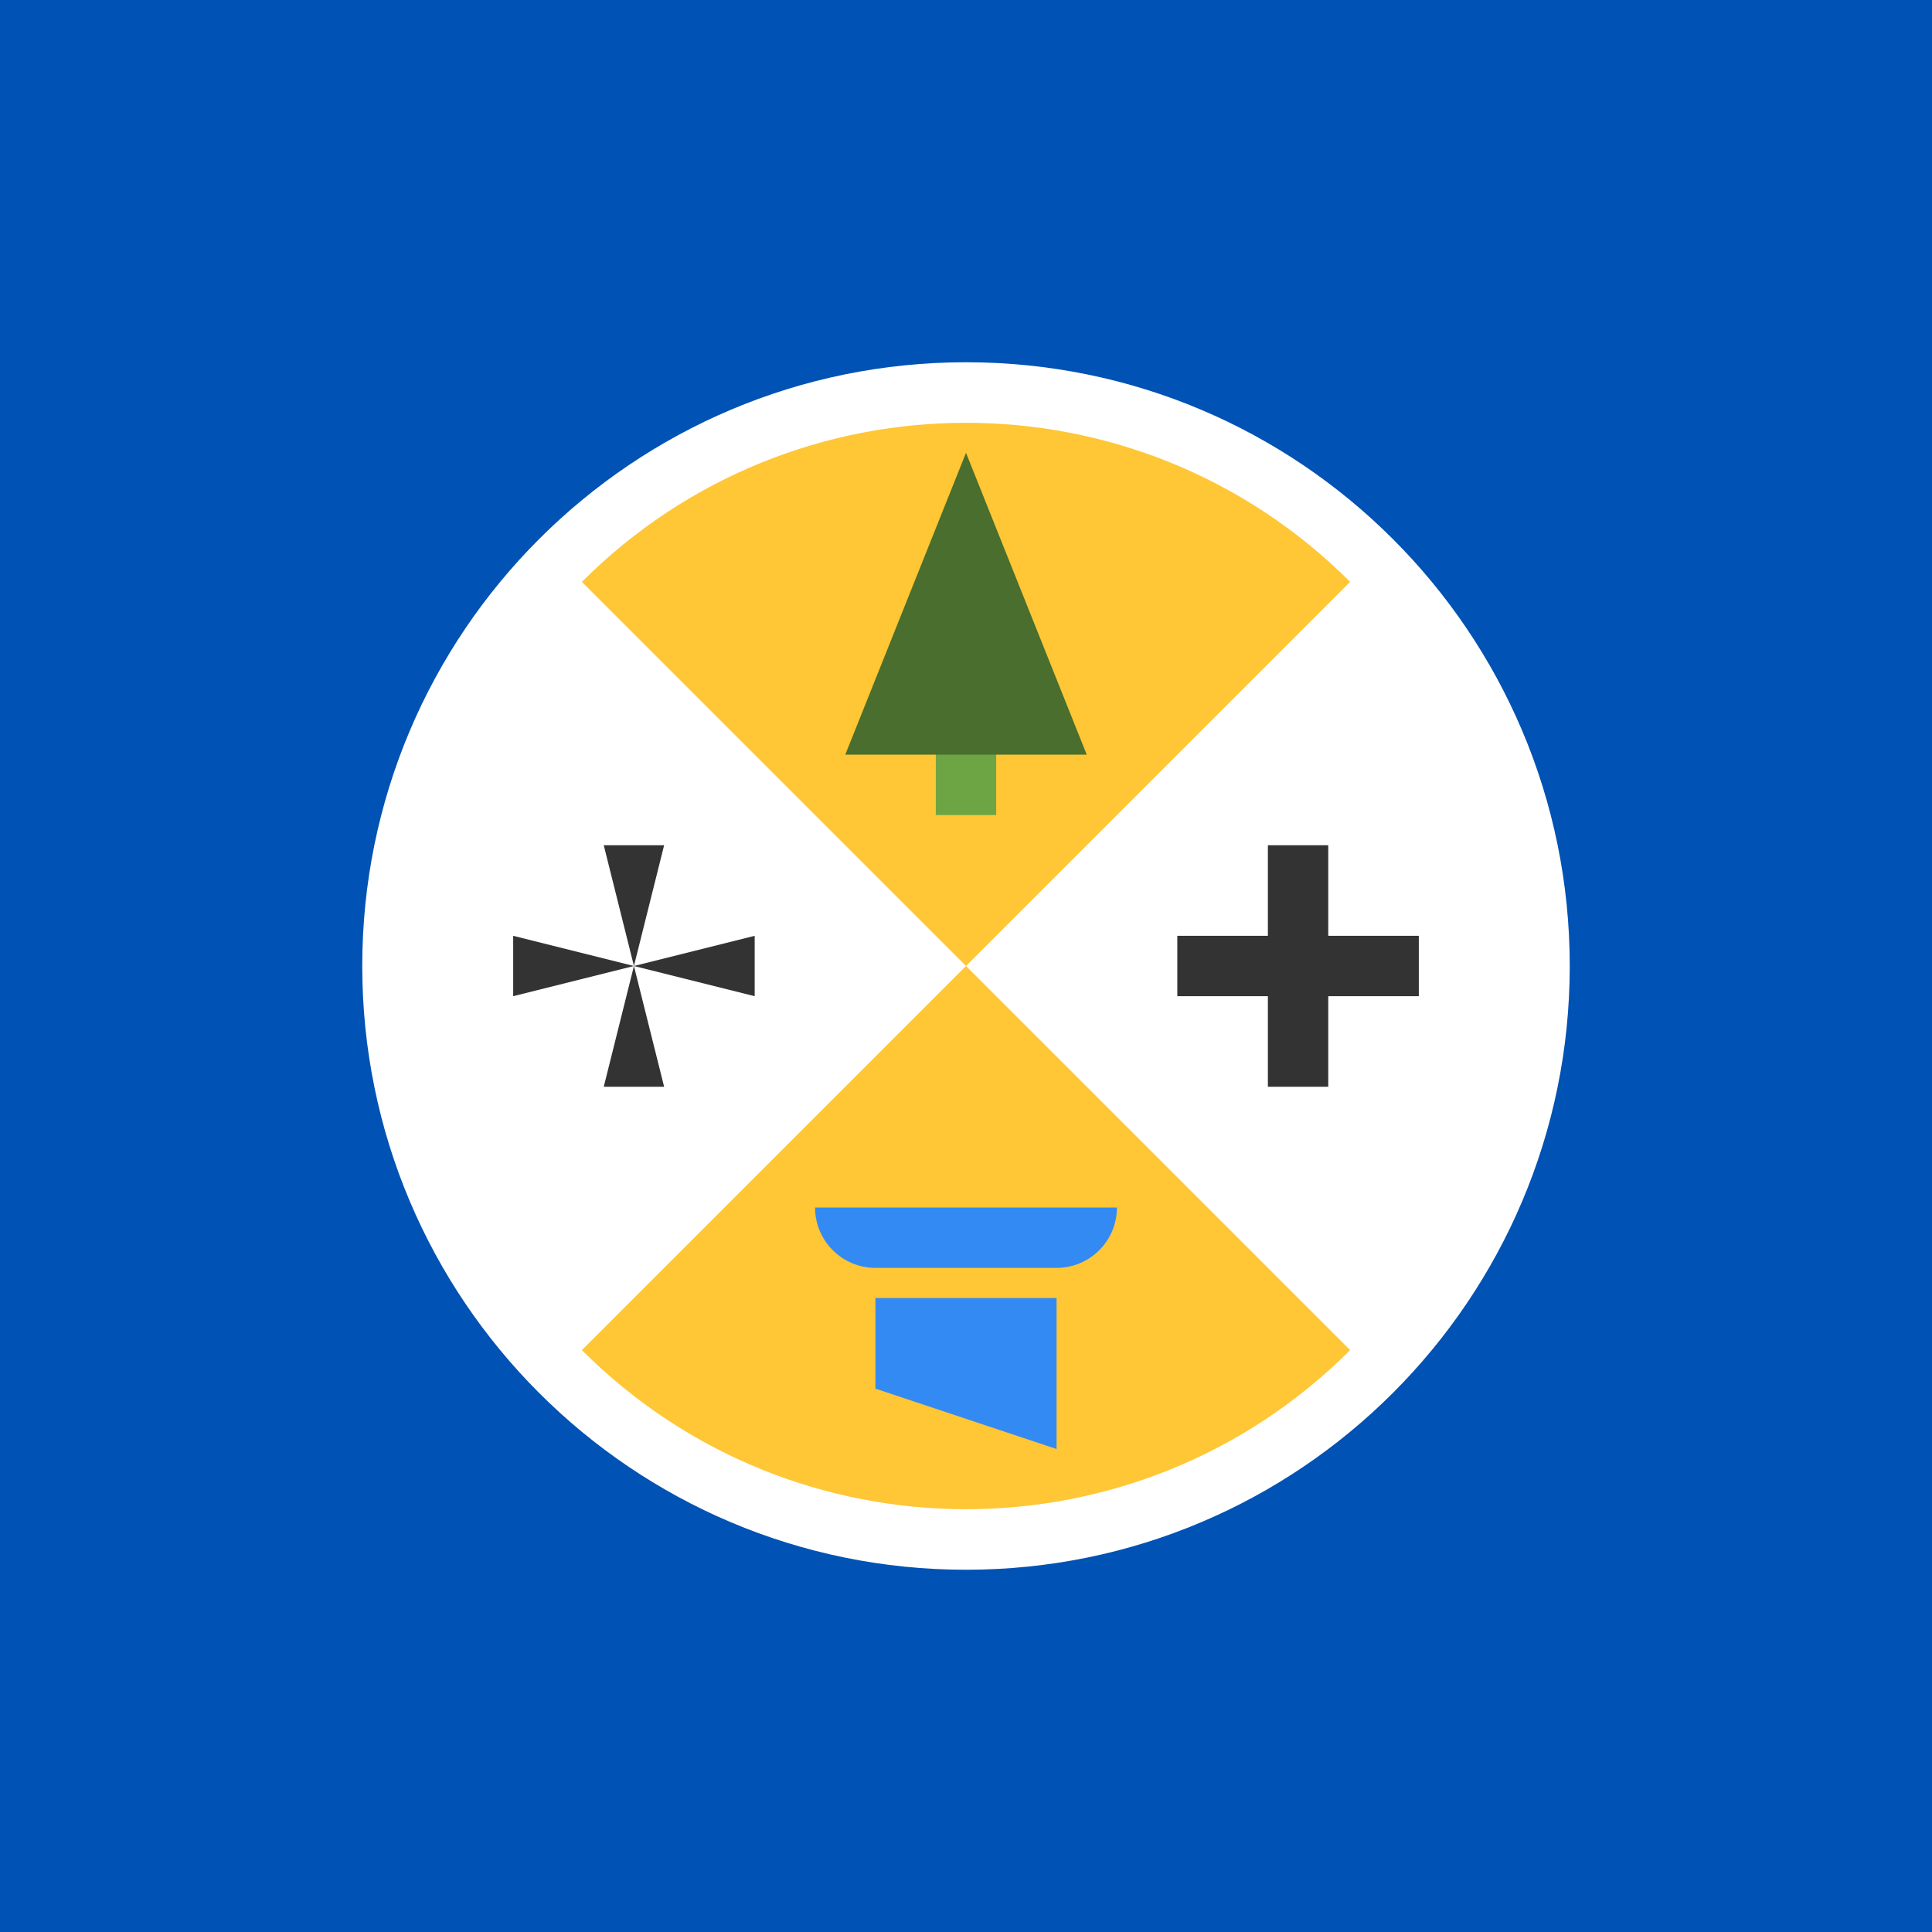
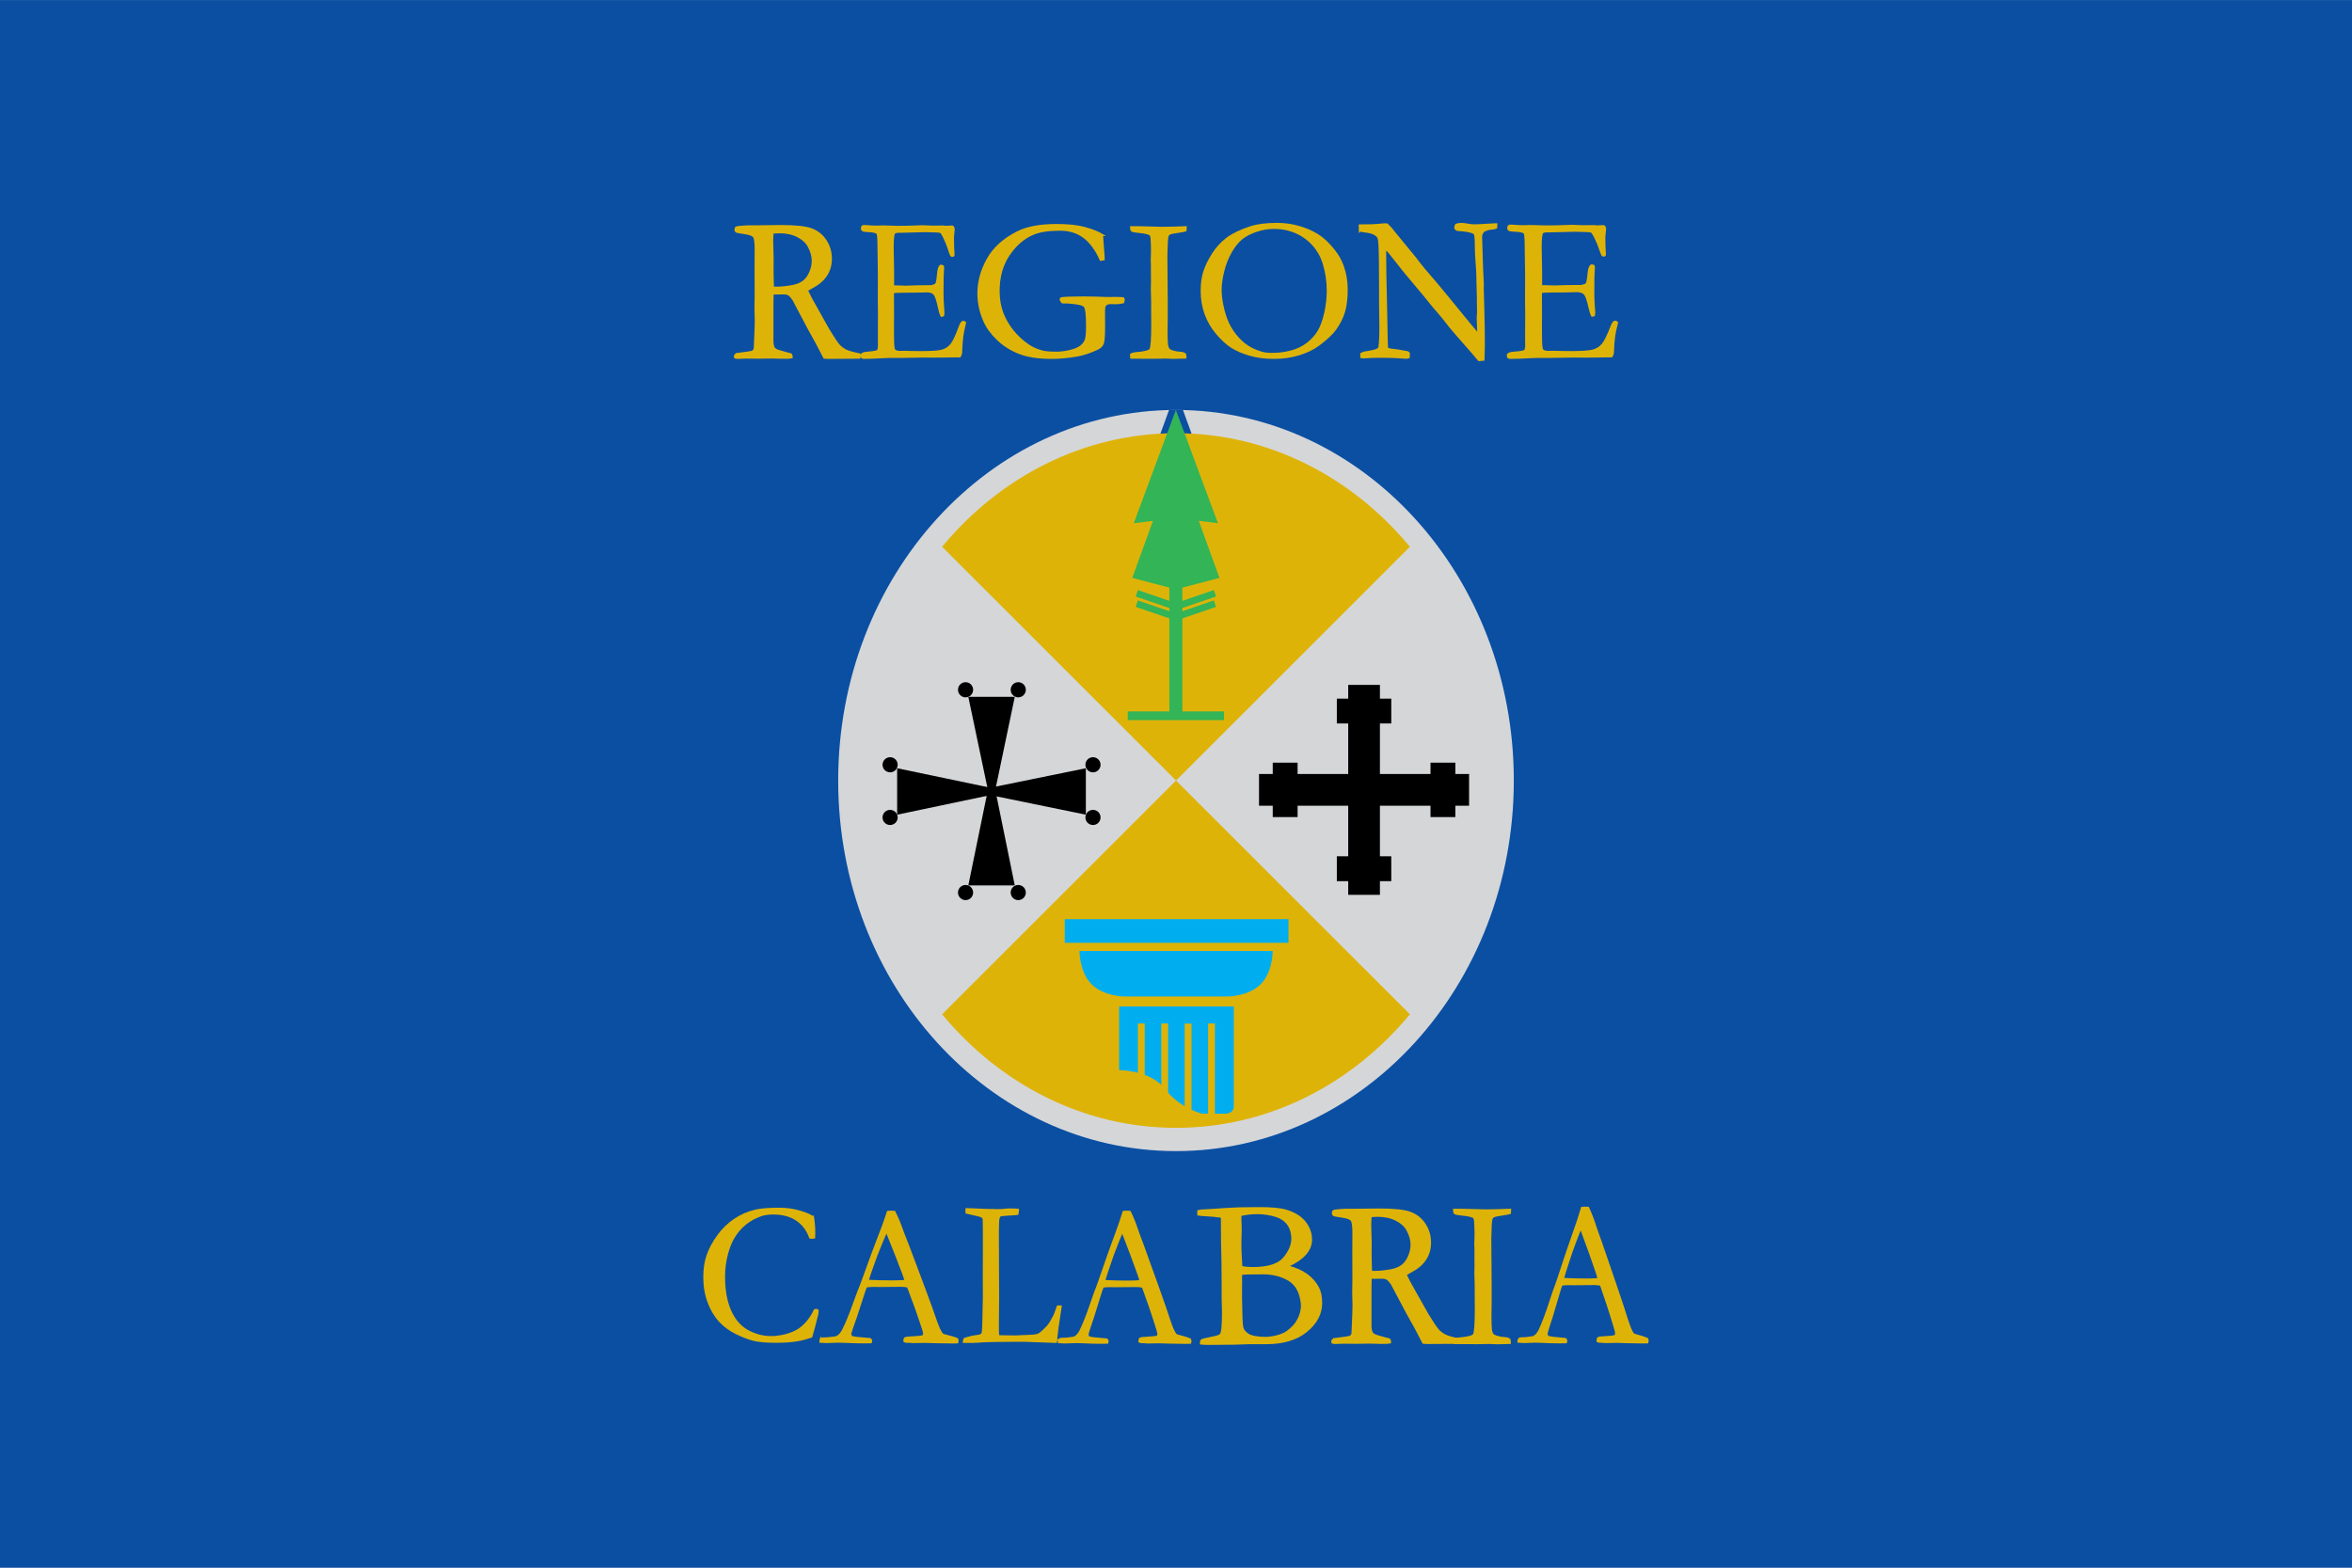
- <svg xmlns="http://www.w3.org/2000/svg" width="512" height="512">
-   <defs>
-     <clipPath id="r">
-       <rect width="512" height="512" />
-     </clipPath>
-   </defs>
-   <g clip-path="url(#r)">
-     <path fill="#0052B4" d="M0 0h512v512H0z" />
-     <path fill="#FFFFFF" d="M256 416a160 160 0 1 0 0-320 160 160 0 0 0 0 320" />
-     <path fill="#FFC635" d="M357.8 357.8a144 144 0 0 1-203.6 0L256 256zM154.2 154.2a144 144 0 0 1 203.6 0L256 256z" />
-     <path fill="#333333" d="M376 248h-24v-24h-16v24h-24v16h24v24h16v-24h24zm-208 8 8-32h-16zm0 0 32 8v-16zm0 0-8 32h16zm0 0-32-8v16z" />
-     <path fill="#6DA544" d="M248 192h16v24h-16z" />
-     <path fill="#496E2D" d="m256 120-32 80h64z" />
-     <path fill="#338AF3" d="m280 384-48-16v-24h48zm-48-48a16 16 0 0 1-16-16h80a16 16 0 0 1-16 16" />
+ <svg xmlns="http://www.w3.org/2000/svg" width="1037.4" height="691.6" viewBox="-1 -1 524.089 349.009">
+   <g color="#000000" font-family="Garamond" font-size="72.748" font-weight="400" letter-spacing="0" word-spacing="0">
+     <path fill="#0A4FA2" fill-rule="evenodd" d="M-1-1.181h524.089v349.393H-1z" />
+     <path fill="#DEB308" stroke="#DEB308" stroke-width=".505" d="M163.09 77.749q3.185-.385 3.6-.544.283-.113.524-.68v-.249q-0-.567.174-4.103a45 45 0 0 0 .044-1.949l-.066-2.697.044-3.06-.022-5.69.022-4.08q.022-2.584-.382-3.151-.404-.567-2.084-.805t-1.855-.351-.175-.363q0-.159.066-.408.218-.204 1.004-.227.109 0 .6-.057.491-.057.927-.057h1.789l5.738-.068q4.865 0 6.818.748 1.953.748 3.109 2.528t1.156 3.978q0 4.171-4.211 6.37-.72.385-1.135.68.742 1.632 2.073 3.922l2.771 4.942q1.658 2.72 2.291 3.412.633.691 1.538 1.145t3.044.861q.022.227.022.363 0.0.136-.022.34-2.989.045-7.004.045-.284 0-.785-.045-1.549-3.083-3.644-6.778l-3.229-6.12q-.655-.952-1.08-1.19t-1.124-.238l-1.855.022-.611-.023q-.066.725-.066 2.97v7.753q-.022.431.175 1.201.174.431.6.691t2.454.782l.894.227q.174.227.175.612-.589.113-.829.113-1.964 0-2.771-.045-.415-.023-.676-.023l-2.967.045-2.902-.023q-.197 0-1.986.068l-.436-.091-.044-.227q0-.204.305-.476zm8.116-14.825q.589.023.873.023 1.571 0 3.622-.385 1.44-.295 2.334-.963t1.494-1.984.6-2.72q0-1.541-.938-3.264-.72-1.315-2.433-2.199t-4.113-.884q-.589 0-1.527.068-.087 1.179-.087 1.813l.109 4.239-.022 1.745q0 1.768.087 4.511zm19.823 14.935q.184-.205.314-.251.314-.114 1.07-.182 1.79-.137 2.214-.41.258-.456.258-1.276l-.018-1.595.018-5.786-.037-2.733.018-5.717-.092-6.492q-.018-2.323-.24-2.619-.332-.433-1.974-.501-.701-.023-1.236-.137-.24-.159-.24-.41 0-.182.092-.433.166-.114.295-.114c.172 0 .381.008.627.023q1.089.114 2.251.114l1.365-.046 3.247.091q2.435 0 3.8-.068 1.365-.068 1.845-.068.424 0 2.103.091l2.62-.023.314.068 1.531-.068.184.114q.092.182.129.387 0 .319-.083.98t-.083.82q0 2.369.129 4.009-.018.137-.111.182-.203 0-.369-.068-.203-.433-.544-1.526-.341-1.093-1.024-2.528-.461-.957-.72-1.139-.258-.182-1.07-.182-.166 0-1.679-.046a14 14 0 0 0-.793-.023l-5.258.137h-.461q-1.015 0-1.218.319-.314.547-.314 3.212 0 .273.092 5.467v3.166q.203.068.443.068h.314c.209 0 .517.008.922.023q.959.046 1.292.045c.147 0 .277-.008.387-.023q1.992-.091 5.129-.091.978-.205 1.144-.478.277-.41.415-2.141t.618-1.959q.24 0 .443.114.037.182.037.342t-.037.524q-.092.843-.092 5.285 0 1.185.102 2.642.101 1.458.102 1.572 0 .205-.055.547-.148.091-.24.091h-.129q-.295-.638-.572-1.982-.48-2.301-1.005-2.881t-1.706-.581q-.258 0-.941.034-.683.034-2.029.034h-1.199q-2.564 0-3.358.137l-.018.752.018 4.191-.018 2.642.018 2.574q.018 2.324.24 2.688.314.501 1.365.501l1.125-.023q.148 0 1.153.034 1.005.034 2.481.034 3.561 0 4.741-.376t1.946-1.333 1.928-4.123q.35-.934.701-.934.166 0 .369.182-.535 2.255-.609 2.961-.203 1.594-.24 3.257 0 .752-.295 1.253h-.406l-5.184.068-2.325-.023-5.535.091h-2.251c-.283 0-.547.008-.793.023q-3.321.182-4.889.182-.277 0-.378-.114t-.102-.342zm53.502-26.712.244 3.361q.133 1.526.133 2.078l-.621.111q-1.486-3.361-3.692-5.041t-5.399-1.681q-3.902 0-6.075.951-3.148 1.349-5.388 4.688-2.24 3.339-2.239 8.049 0 2.72.82 4.887.82 2.167 2.317 4.035t3.537 3.239q1.33.907 3.171 1.371 1.042.243 3.104.243 1.33 0 2.949-.376 1.619-.376 2.439-1.006t1.12-1.426.299-3.096q0-3.825-.51-4.455t-3.215-.829l-.887-.066-.599.022a12 12 0 0 1-.355-.066l-.333-.553q0-.111.155-.287 1.153-.177 5.011-.177.865 0 2.816.044l2.284.088 2.062-.022q.599 0 1.441.044.155.022.2.077.044.055.044.188 0 .243-.111.619-.931.199-1.441.199l-1.441-.022q-.732 0-1.175.508-.222.243-.222 1.658l.022 2.897q0 2.985-.244 3.803-.133.486-.554.873-.421.387-1.774.918-1.929.774-3.503 1.039-2.927.508-5.654.509-4.39 0-7.195-1.117t-4.834-3.107-2.893-4.024q-1.308-2.985-1.308-6.081 0-3.869 2.051-7.573 2.051-3.704 6.619-6.025 3.215-1.636 8.736-1.636 3.814 0 6.242.663 2.428.663 3.847 1.504zm6.519 26.669q.43-.205.88-.25 2.992-.227 3.422-.83t.43-5.83l-.02-2.387v-2.5l-.078-2.75.039-1.614-.019-1.773v-2.091l-.039-.932.039-1.182q.02-.409.02-.955 0-1.432-.117-3.023a3.4 3.4 0 0 0-.215-.614q-.724-.432-2.337-.58-1.613-.148-1.828-.33-.157-.136-.176-.705h1.643l5.182.136q1.994 0 5.319-.136 0 .364-.039.682-.391.114-1.31.25-1.858.25-2.268.477-.254.114-.371.386-.196.409-.235 1.523l-.098 2.932.078 10.115v4q-.039 1.887-.039 2.568-0 2.546.107 3.25.107.705.371 1.012t.87.489q.899.25 1.408.273 1.095.045 1.388.364.059.295.059.5v.182q-1.78.068-2.62.068-.489 0-1.74-.068l-2.699.045-4.595-.023h-.371zm15.741-14.246q0-2.318.561-4.124.561-1.806 1.891-3.92t3.208-3.533q1.879-1.42 5.202-2.511 2.337-.75 5.912-.75 2.406 0 4.709.636t4.182 1.772 3.758 3.499q1.306 1.636 1.971 3.522.871 2.477.871 5.112 0 2.999-.584 4.976-.584 1.977-1.959 3.908-1.077 1.5-3.69 3.454-1.742 1.318-4.331 2.124t-5.592.807q-3.048 0-5.431-.704-2.384-.704-3.976-1.716-1.593-1.011-3.277-2.988-1.685-1.977-2.555-4.363t-.871-5.203zm15.904 14.133q1.925 0 3.999-.534t3.678-1.772q1.604-1.238 2.509-2.817t1.455-4.056.55-4.953q0-3.09-.917-6.112-.71-2.295-2.314-4.101-1.604-1.806-3.873-2.795-2.269-.988-4.835-.988-2.086 0-4.079.682-1.994.682-3.277 1.738-1.283 1.057-2.383 2.999-1.1 1.943-1.673 4.283-.573 2.34-.573 4.135 0 1.886.573 4.272t1.57 4.135q.997 1.75 2.452 3.102 1.455 1.352 3.266 2.068c1.81.716 2.498.716 3.873.716zm19.338-27.534-.021-1.091q3.195 0 4.68-.182.577-.068.804-.068c.124 0 .309.008.557.023q.866.796 1.608 1.819.165.205.371.455l4.35 5.298.618.819q1.319 1.705 2.402 2.91 1.082 1.205 4.216 5.025l4.927 6.025q.722.887 1.855 2.205l.021-.364q-.124-3.16-.124-3.342l.082-1.364-.041-2.137V65.22q0-.932-.144-5.752-.021-.659-.165-2.49-.144-1.83-.144-3.217 0-2.501-.268-2.91-.185-.295-1.752-.614-.371-.023-1.155-.136-.928-.045-1.093-.114-.165-.068-.33-.387.041-.364.185-.682.557-.182 1.093-.182.577 0 1.433.159.855.159 1.536.159.948 0 2.948-.136 1.134-.091 1.567-.091h.35l-.041.705q-.33.159-.907.193t-1.072.193q-.742.25-.886.432-.495.591-.495 1.205l.227 7.185.165 3.297-.021.955.124 4.57q.124 4.684.124 8.14 0 .75-.082 3.251l-.969.091q-.722-.909-4.968-5.73-.99-1.114-1.34-1.569l-1.773-2.251q-1.031-1.25-1.34-1.591l-.454-.5q-2.247-2.819-5.834-7.048-.969-1.137-2.845-3.547-1.175-1.523-1.484-1.864-.309-.341-.845-.773l-.062.773q0 4.434.206 12.232l.144 7.526q.021.955.103 1.842l.722.182a36 36 0 0 1 3.855.614q.144.137.247.205l-.021.864q-.33.114-.536.114-.227 0-.557-.045-2.041-.182-4.968-.182-2.062 0-3.628.114l-.289.023q-.186 0-.536-.045l-.021-.682.536-.273.969-.159q1.299-.205 1.897-.455.392-.159.639-.477.227-1.569.227-4.593 0-1.41-.062-5.161V63.492l-.041-6.457q-.041-4.32-.268-5.093-.124-.409-.515-.728-.783-.614-2.051-.773-1.268-.159-1.639-.273zm33.003 27.689q.195-.206.331-.251.331-.114 1.13-.183 1.889-.137 2.337-.411.273-.457.273-1.28l-.019-1.6.019-5.804-.039-2.742.019-5.735-.097-6.512q-.019-2.331-.253-2.628-.351-.434-2.084-.503-.74-.023-1.305-.137-.253-.16-.253-.411 0-.183.097-.434.175-.114.312-.114c.182 0 .403.008.662.023q1.149.114 2.376.114l1.441-.046 3.428.091q2.571 0 4.012-.069 1.441-.069 1.948-.069.448 0 2.22.091l2.766-.023.331.069 1.617-.069.195.114q.097.183.136.389c0 .213-.029.541-.088.983-.058.442-.088.716-.088.823 0 1.584.045 2.925.136 4.022q-.019.137-.117.183-.214 0-.39-.069-.214-.434-.575-1.531-.36-1.097-1.081-2.536-.487-.96-.76-1.143-.273-.183-1.13-.183-.175 0-1.772-.046a16 16 0 0 0-.838-.023l-5.551.137h-.487q-1.071 0-1.286.32-.331.548-.331 3.222 0 .274.097 5.484v3.176q.214.069.467.069h.331c.221 0 .545.008.974.023q1.013.046 1.363.046c.156 0 .292-.008.409-.023q2.104-.091 5.415-.091 1.032-.206 1.208-.48.292-.411.438-2.148.146-1.737.652-1.965.253 0 .467.114.039.183.039.343t-.039.526q-.097.845-.097 5.301 0 1.188.107 2.651.107 1.462.107 1.577 0 .206-.058.548-.156.091-.253.091h-.136q-.312-.64-.604-1.988-.506-2.308-1.062-2.891t-1.802-.583q-.273 0-.993.034-.721.034-2.143.034h-1.266q-2.707 0-3.545.137l-.019.754.019 4.205-.019 2.651.019 2.582q.019 2.331.253 2.696.331.503 1.441.503l1.188-.023q.156 0 1.217.034t2.62.034q3.759 0 5.006-.377 1.246-.377 2.055-1.337.808-.96 2.035-4.136.37-.937.74-.937.175 0 .39.183-.565 2.262-.643 2.97-.214 1.6-.253 3.268-0.0.754-.312 1.257h-.428l-5.473.069-2.454-.023-5.843.091h-2.376c-.299 0-.578.008-.838.023q-3.506.183-5.162.183-.292 0-.399-.114-.107-.114-.107-.343zM180.151 270.146q.265 1.704.265 3.496c0 .236-.007.553-.022.951q-.309.066-.463.066-.133 0-.375-.044-.927-2.589-3.023-3.983-2.096-1.394-5.186-1.394-1.633 0-2.759.376-1.986.686-3.487 1.892-1.501 1.206-2.538 2.877t-1.644 4.049-.607 4.857q0 4.735 1.434 7.822 1.434 3.087 3.928 4.403 2.494 1.317 5.032 1.317l1.037-.022q1.766-.221 2.405-.42 1.611-.465 2.659-1.095 1.048-.631 2.052-1.781t1.71-2.677l.265-.088q.11 0 .331.133-.022.531-.044.686-.927 3.739-1.346 5.111-.353.088-.883.266-2.582.885-6.907.885-3.487 0-5.219-.476t-3.774-1.482-3.586-2.666q-1.545-1.66-2.494-4.193-.949-2.534-.949-5.521 0-2.832.75-4.945.75-2.113 2.317-4.281t3.696-3.607 4.734-2.036q1.832-.398 5.186-.398 2.45 0 4.612.653 2.163.653 2.891 1.272zm1.767 27.142q.308-.173.551-.173h.507q.154 0.0.529-.022 1.696-.152 2.005-.303.771-.411 1.322-1.43 1.146-2.21 2.578-6.262.683-1.928.859-2.34.551-1.3 1.058-2.73l2.071-5.698q.485-1.343 2.335-6.153.463-1.214 1.124-3.25l.639-.043.771.022q.947 1.842 1.674 3.965.397 1.127 1.3 3.358l3.349 8.905 1.784 4.832q1.41 4.117 1.851 5.059.441.943.815 1.246.11.087.826.26t1.002.26q1.013.282 1.41.477.088.238.088.368 0 .108-.066.325-.705.022-.991.022-1.124 0-3.966-.065l-2.203-.065-2.666.043a4.6 4.6 0 0 1-.54-.033q-.275-.033-.474-.033h-.485q-.242-.022-.441-.13 0-.303.11-.585.264-.13.485-.152l2.313-.152q.903-.043 1.366-.238.132-.39.132-.585 0-.39-.573-2.015-.397-1.083-.694-2.058t-2.346-6.413q-.903-.151-1.586-.152l-4.715.043-1.388-.022q-.749 0-1.652.108-.286.65-.375.932l-1.939 5.958q-1.234 3.402-1.234 3.748 0 .195.198.65.463.13 1.234.238l2.996.26q.242.195.242.347 0 .108-.066.325-.992.022-1.52.022-1.763 0-4.098-.108-1.079-.043-1.542-.043-.463 0-1.608.043-.749.043-1.079.043-.529 0-1.366-.065v-.13q0-.152.088-.412zm10.509-13q2.357.13 5.376.13 1.718 0 3.018-.108-.22-.845-.507-1.582-1.432-3.77-1.586-4.16l-2.005-5.005-.22-.39q-.132.26-.969 2.232-1.41 3.38-2.027 5.265a65 65 0 0 1-.595 1.679q-.308.834-.386 1.17t-.231.682zm21.365 13.569q.018-.346.148-.623 1.44-.485 2.807-.646.905-.092 1.163-.508.185-.3.222-2.216l.129-6.095-.018-4.132.018-5.402v-1.431q.018-4.871-.037-6.072-.018-.231-.148-.646-.48-.277-.803-.369-.323-.092-2.89-.669-.018-.254-.018-.369-0-.139.018-.369.351 0 1.145.046l2.807.116 1.625.046.48-.023q.092 0 .536.046c.726 0 1.145-.008 1.256-.023l1.478-.139q1.496 0 2.105.069-.018.415-.129.9-.203.046-1.921.127t-1.976.266q-.425.3-.425 1.847 0 .369-.037 1.501v1.385l.018 4.271v1.454l.037 7.641-.056 6.51.018 1.431q0 .693.185.854.462.023 2.715.046h1.256l3.195-.138q1.256-.046 1.792-.312.535-.266 1.791-1.558.757-.831 1.182-1.708.092-.185.314-.554.351-.6.942-2.401h.609a39 39 0 0 1-.24 1.57q-.536 3.255-.739 5.425a61 61 0 0 1-.074.854l-6.907-.254q-8.902 0-10.564.208-.517.046-1.09.046zm21.264-.482q.296-.174.528-.174h.486c.099 0 .268-.007.507-.022q1.627-.152 1.923-.304.74-.413 1.268-1.434 1.099-2.217 2.472-6.281.655-1.934.824-2.347.528-1.304 1.014-2.739l1.986-5.716q.465-1.347 2.24-6.172.444-1.217 1.078-3.26l.613-.043.74.022q.909 1.847 1.606 3.977.38 1.13 1.246 3.369l3.212 8.932 1.711 4.846q1.352 4.129 1.775 5.075t.782 1.25q.106.087.792.261.687.174.961.261.972.282 1.352.478.085.239.085.37 0 .109-.063.326-.676.022-.951.022-1.077 0-3.803-.065l-2.113-.065-2.557.043q-.254-0-.518-.033-.264-.033-.454-.033h-.465q-.233-.022-.423-.13 0-.304.106-.587.254-.131.465-.152l2.219-.152q.866-.043 1.31-.239.127-.391.127-.587 0-.391-.549-2.021-.38-1.087-.666-2.065t-2.25-6.433q-.866-.152-1.521-.152l-4.521.043-1.331-.022q-.719 0-1.585.109-.275.652-.359.934l-1.859 5.977q-1.183 3.412-1.183 3.76 0 .196.19.652.444.13 1.183.239l2.873.261q.233.196.232.348 0 .109-.063.326-.951.022-1.458.022-1.69 0-3.93-.109-1.035-.043-1.479-.043c-.444 0-.81.015-1.542.043q-.718.043-1.035.043-.507-0-1.31-.065v-.131q0-.152.085-.413zm10.078-13.04q2.261.13 5.155.13 1.648 0 2.895-.109-.211-.848-.486-1.587-1.373-3.781-1.521-4.173l-1.923-5.02-.211-.391q-.127.261-.93 2.239-1.352 3.39-1.944 5.281a67 67 0 0 1-.57 1.684q-.296.837-.37 1.174t-.222.685zm20.903-14.878v-.72q.409-.093.649-.116l2.259-.116q2.812-.232 6.296-.372 1.394-.046 4.398-.046 4.085 0 5.984.581 2.764.86 4.122 2.591t1.358 3.846q0 3.439-5.071 5.787l-.12.186q2.596.674 4.254 1.882t2.547 2.951q.649 1.278.649 3.346 0 3.463-3.256 6.17-3.256 2.708-8.976 2.708h-3.581l-3.629.116q-4.806.046-5.624.046-.841-0-1.658-.07v-.256q0-.279.12-.395.144-.14.553-.232 3.004-.604 3.401-.825t.541-.709q.288-.93.288-4.787c0-.232-.007-.527-.024-.883q-.048-1.557-.048-1.789v-2.417q0-6.135-.144-10.713l-.024-4.671-.024-.581q-2.043-.279-3.605-.349-1.009-.023-1.634-.163zm9.541 11.759q1.202.232 2.523.232 5.191 0 7.042-2.208 1.851-2.208 1.851-4.392 0-.976-.324-1.987-.325-1.011-1.154-1.824-.829-.813-2.055-1.208-2.091-.674-4.278-.674-2.043 0-3.797.442-.024.488-.024.72t.048 1.325q.024.697.024 1.394l-.072 2.812.024 1.673.168 3.277zm5.648 15.803q2.379-.163 3.989-.976.745-.372 1.766-1.336t1.586-2.312.565-2.603q0-.953-.397-2.347t-1.346-2.452q-.949-1.058-2.824-1.743t-4.134-.686q-4.374 0-4.903.163-.024.535-.024.79l.024.86-.024 1.743v1.975q.072 5.462.264 6.461.192.999 1.31 1.72t4.146.744zm14.978.278q3.245-.39 3.667-.551.289-.115.533-.689v-.253q0-.574.178-4.155.044-1.01.044-1.974l-.067-2.732.044-3.099-.022-5.763.022-4.133q.022-2.617-.389-3.191-.411-.574-2.123-.815t-1.889-.356q-.178-.115-.178-.367 0-.161.067-.413.222-.207 1.022-.23.111 0.0.611-.057.5-.057.945-.058h1.822l5.845-.069q4.956 0 6.945.758 1.989.757 3.167 2.56t1.178 4.029q0 4.224-4.289 6.451-.734.39-1.156.689.756 1.653 2.111 3.972l2.823 5.005q1.689 2.755 2.334 3.455.644.7 1.567 1.159t3.1.872q.022.23.022.367c0 .092-.007.207-.022.344q-3.045.046-7.134.046-.289-0-.8-.046-1.578-3.122-3.712-6.865l-3.289-6.199q-.667-.964-1.1-1.205-.433-.241-1.145-.241l-1.889.023-.622-.023q-.067.735-.067 3.007v7.852q-.022.436.178 1.217.178.436.611.7.433.264 2.5.792l.911.23q.178.23.178.62-.6.115-.845.115-2 0-2.823-.046-.422-.023-.689-.023l-3.022.046-2.956-.023q-.2 0-2.022.069l-.445-.092-.044-.23q0-.207.311-.482zm8.268-15.015q.6.023.889.023 1.6 0 3.689-.39 1.467-.298 2.378-.976.911-.677 1.522-2.009.611-1.331.611-2.755 0-1.561-.956-3.306-.734-1.331-2.478-2.227-1.745-.895-4.189-.895-.6 0-1.556.069-.089 1.194-.089 1.837l.111 4.293-.022 1.768q0 1.791.089 4.569z" />
+     <path fill="#DEB308" stroke="#DEB308" stroke-width=".505" d="M323.022 297.418q.441-.209.903-.256 3.07-.232 3.511-.848.442-.615.442-5.957l-.02-2.439v-2.555l-.08-2.81.04-1.649-.02-1.812v-2.137l-.04-.952.04-1.208q.02-.418.02-.976 0-1.463-.12-3.089a3.43 3.43 0 0 0-.221-.627q-.743-.441-2.398-.592t-1.876-.337q-.161-.139-.181-.72h1.686l5.317.139q2.047 0 5.458-.139 0 .372-.04.697-.401.116-1.344.256-1.906.256-2.328.488-.261.116-.381.395-.201.418-.241 1.556l-.1 2.996.08 10.335v4.088q-.04 1.928-.04 2.624-0 2.601.11 3.321t.381 1.034q.271.314.893.499.923.256 1.445.279 1.124.046 1.425.372.06.302.06.511v.186q-1.826.07-2.689.07-.502 0-1.786-.07l-2.769.046-4.715-.023h-.381zm14.438-.151q.29-.179.519-.179h.477c.097 0 .263-.007.498-.022q1.597-.156 1.887-.313.726-.424 1.244-1.474 1.079-2.278 2.427-6.455.643-1.988.809-2.412.519-1.34.996-2.814l1.95-5.874q.456-1.385 2.199-6.343.436-1.251 1.058-3.35l.602-.045.726.022q.892 1.899 1.576 4.087.373 1.161 1.224 3.462l3.153 9.179 1.68 4.981q1.327 4.244 1.742 5.215t.767 1.284q.103.089.778.268.674.179.944.268.954.29 1.327.491c.055.164.083.29.083.38q-0.0.112-.062.335-.664.022-.933.022-1.058 0-3.733-.067l-2.074-.067-2.51.045a3.95 3.95 0 0 1-.508-.034q-.26-.034-.446-.034h-.456q-.228-.022-.415-.134c0-.208.034-.409.104-.603q.249-.134.456-.156l2.178-.156q.85-.045 1.286-.246.124-.402.124-.603 0-.402-.539-2.077-.373-1.117-.653-2.122-.28-1.005-2.209-6.611-.851-.156-1.494-.156l-4.439.045-1.307-.022q-.705 0-1.556.112-.27.67-.353.96l-1.825 6.142q-1.162 3.506-1.162 3.864 0 .201.187.67.435.134 1.161.246l2.821.268q.228.201.228.357 0 .112-.062.335-.933.022-1.431.022-1.659 0-3.858-.112-1.016-.045-1.452-.045t-1.514.045q-.705.045-1.016.045-.498 0-1.286-.067v-.134q0-.156.083-.424zm9.894-13.4q2.219.134 5.061.134 1.618 0 2.841-.112-.207-.871-.477-1.63-1.348-3.886-1.493-4.288l-1.887-5.159-.207-.402q-.124.268-.913 2.3-1.327 3.484-1.908 5.427a72 72 0 0 1-.56 1.731q-.29.86-.363 1.206-.072.346-.218.704z" />
+     <path fill="#D5D6D8" d="M336.319 172.766c0 45.614-33.701 82.591-75.274 82.591s-75.274-36.977-75.274-82.591 33.701-82.591 75.274-82.591 75.274 36.977 75.274 82.591" />
+     <path fill="#0A4FA2" d="m257.286 96.246 2.204-6.054c1.015-.065 2.067-.019 3.109 0l2.204 6.054z" />
+     <path fill="#DEB308" d="M261.051 250.171c20.65 0 39.225-9.756 52.116-25.302L208.922 120.66c12.895-15.537 31.475-25.3 52.131-25.3 20.651 0 39.228 9.758 52.112 25.309l-104.233 104.201c12.892 15.543 31.468 25.3 52.119 25.3" />
+     <path fill="#32B457" d="M271.736 157.363v1.945h-21.445v-1.945h9.278v-27.589l-8.27-2.173 4.611-12.714-4.27.525 9.374-25.243 9.374 25.243-4.27-.525 4.61 12.714-8.27 2.173v27.589z" />
+     <path fill="none" stroke="#32B457" stroke-width="3.057" d="m740.865-491.819-17.554 6.012-17.554-6.012" transform="matrix(.4958815 0 0 .4957571 -97.66309 377.1674)" />
+     <path fill="none" stroke="#32B457" stroke-width="3.057" d="m740.865-496.473-17.554 6.012-17.554-6.012" transform="matrix(.4958815 0 0 .4957571 -97.66309 377.1674)" />
+     <path d="m225.121 154.105-4.341 20.759 4.341 21.278h-10.356l4.364-21.278-4.364-20.759z" fill="#000000" />
+     <path d="M215.84 152.537c0 .931-.755 1.687-1.687 1.687s-1.687-.755-1.687-1.687.755-1.687 1.687-1.687 1.687.755 1.687 1.687m11.741 0c0 .931-.755 1.687-1.687 1.687s-1.687-.755-1.687-1.687.755-1.687 1.687-1.687 1.687.755 1.687 1.687m-11.741 45.194c0 .932-.755 1.687-1.687 1.687s-1.687-.755-1.687-1.687c0-.931.755-1.687 1.687-1.687s1.687.755 1.687 1.687m11.741 0c0 .932-.755 1.687-1.687 1.687s-1.687-.755-1.687-1.687c0-.931.755-1.687 1.687-1.687s1.687.755 1.687 1.687m-28.672-27.705 20.765 4.339 21.283-4.34v10.354l-21.283-4.363-20.765 4.363z" fill="#000000" />
+     <path d="M199.028 180.992c0 .932-.755 1.687-1.687 1.687s-1.687-.755-1.687-1.687.755-1.687 1.687-1.687 1.687.755 1.687 1.687m0-11.738c0 .932-.755 1.687-1.687 1.687s-1.687-.755-1.687-1.687.755-1.687 1.687-1.687 1.687.755 1.687 1.687m45.206 11.738c0 .932-.755 1.687-1.687 1.687s-1.687-.755-1.687-1.687.755-1.687 1.687-1.687 1.687.755 1.687 1.687m-0-11.738c0 .932-.755 1.687-1.687 1.687s-1.687-.755-1.687-1.687.755-1.687 1.687-1.687 1.687.755 1.687 1.687m55.181-17.805h7.069v46.797h-7.069z" fill="#000000" />
+     <path d="M279.543 171.314h46.809v7.067h-46.809zm17.338-16.809h12.132v5.539H296.882zm0 35.146h12.132v5.539H296.882z" fill="#000000" />
+     <path d="M282.6 168.783h5.541v12.129h-5.541zm35.155 0h5.541v12.129h-5.541z" fill="#000000" />
+     <path fill="#00AEEF" d="M248.374 223.121h25.553v22.503s-.134 1.391-1.889 1.391h-5.214s-5.064-1.313-8.172-5.438-9.726-4.266-10.278-4.266z" />
+     <path fill="none" stroke="#DEB308" stroke-width="3.057" d="M707.787-303.094v27.224m10.516-27.224v33.779m10.516-33.715v39.827m10.516-39.891v41.845" transform="matrix(.4958815 0 0 .4957571 -97.66309 377.1674)" />
+     <path fill="#00AEEF" d="M249.501 220.893s-4.533 0-7.273-2.721-2.69-7.421-2.69-7.421h43.055s.05 4.7-2.69 7.421c-2.74 2.721-7.273 2.721-7.273 2.721zm-13.246-17.236h49.855v5.273H236.255z" />
  </g>
</svg>
